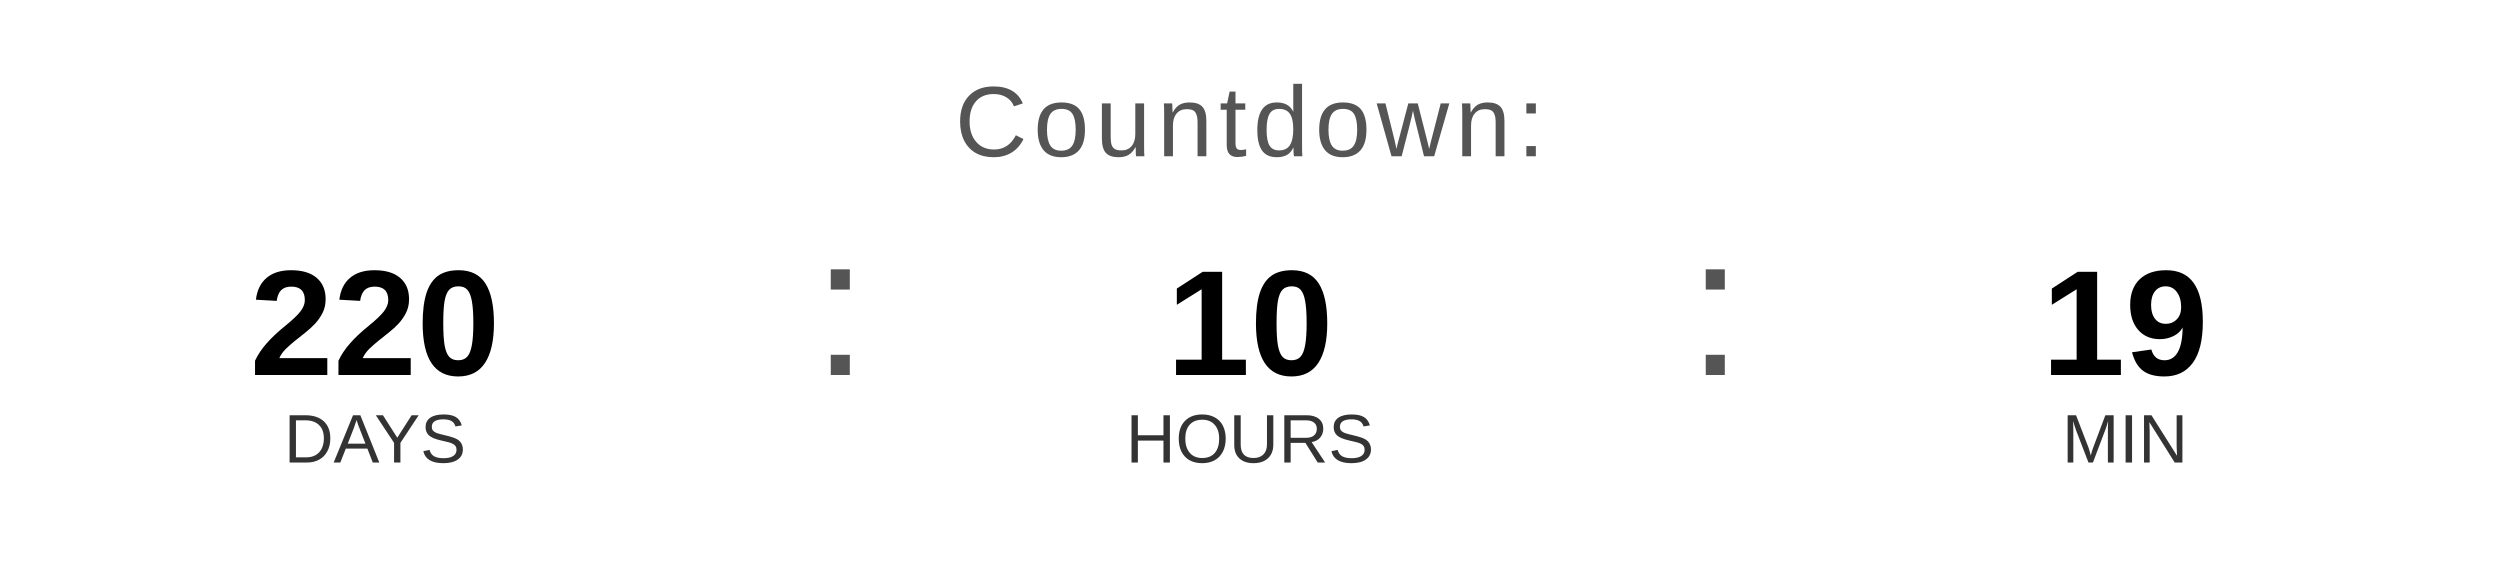
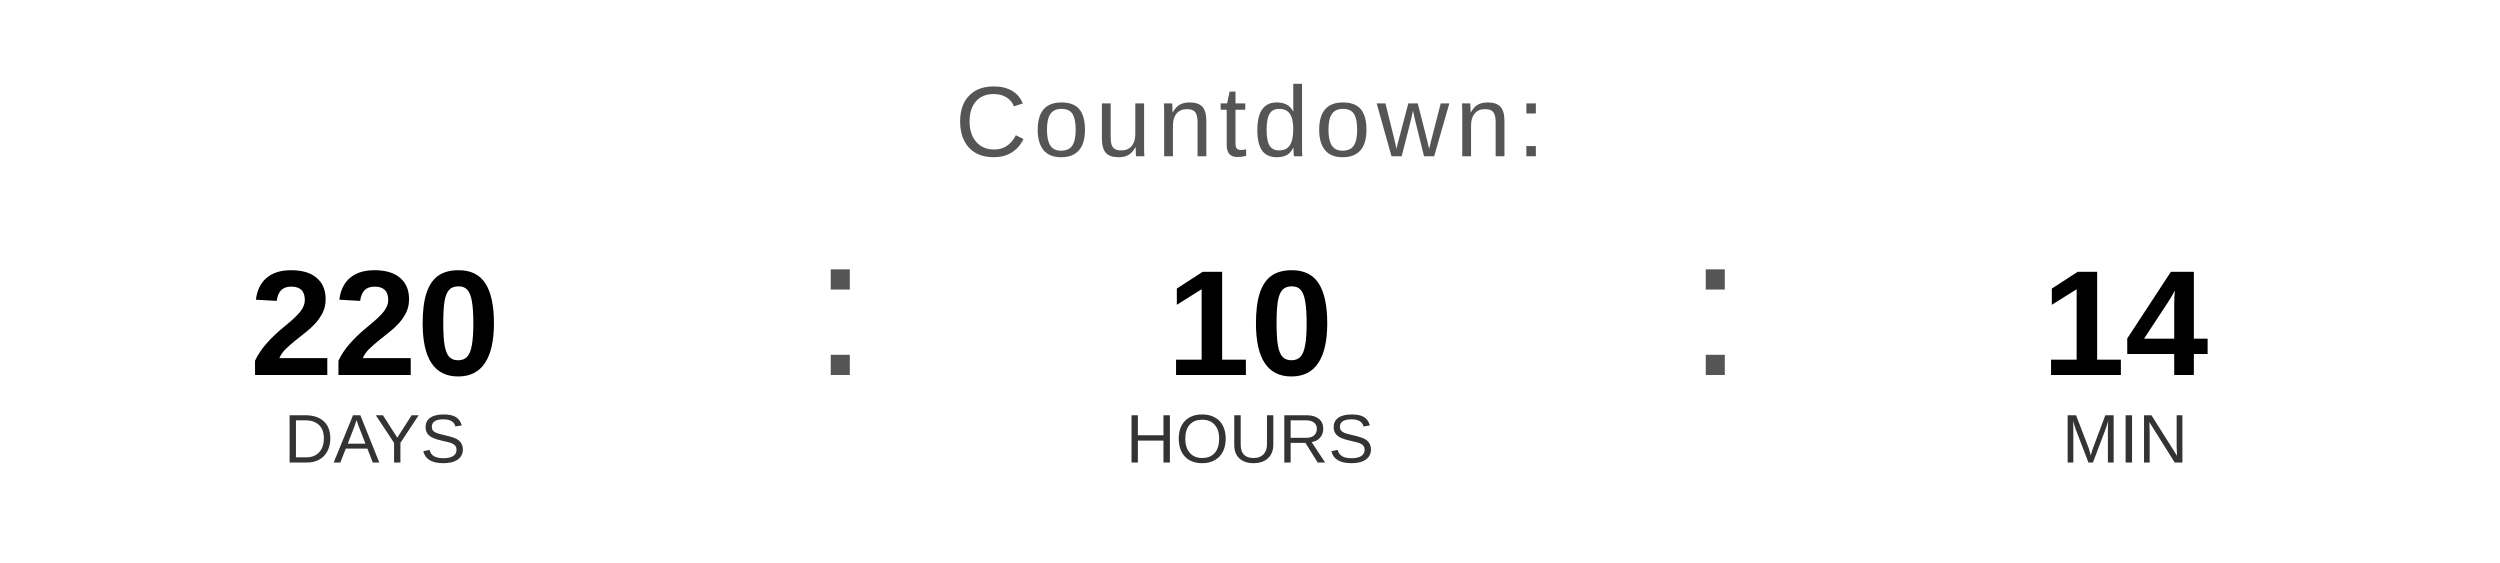
<svg xmlns="http://www.w3.org/2000/svg" width="400" height="90" viewBox="0 0 400 90">
  <text x="200" y="25" font-family="Arial, Helvetica, sans-serif" font-size="16" fill="#555555" text-anchor="middle" letter-spacing="1">
    Countdown:
  </text>
  <text x="60" y="60" font-family="Arial, Helvetica, sans-serif" font-size="24" font-weight="bold" fill="#000000" text-anchor="middle">220</text>
  <text x="60" y="74" font-family="Arial, Helvetica, sans-serif" font-size="11" fill="#333333" text-anchor="middle">DAYS</text>
  <text x="130" y="60" font-family="Arial, sans-serif" font-size="32" fill="#555555">:</text>
  <text x="200" y="60" font-family="Arial, Helvetica, sans-serif" font-size="24" font-weight="bold" fill="#000000" text-anchor="middle">10</text>
  <text x="200" y="74" font-family="Arial, Helvetica, sans-serif" font-size="11" fill="#333333" text-anchor="middle">HOURS</text>
  <text x="270" y="60" font-family="Arial, sans-serif" font-size="32" fill="#555555">:</text>
-   <text x="340" y="60" font-family="Arial, Helvetica, sans-serif" font-size="24" font-weight="bold" fill="#000000" text-anchor="middle">19</text>
+   <text x="340" y="60" font-family="Arial, Helvetica, sans-serif" font-size="24" font-weight="bold" fill="#000000" text-anchor="middle">14</text>
  <text x="340" y="74" font-family="Arial, Helvetica, sans-serif" font-size="11" fill="#333333" text-anchor="middle">MIN</text>
</svg>
